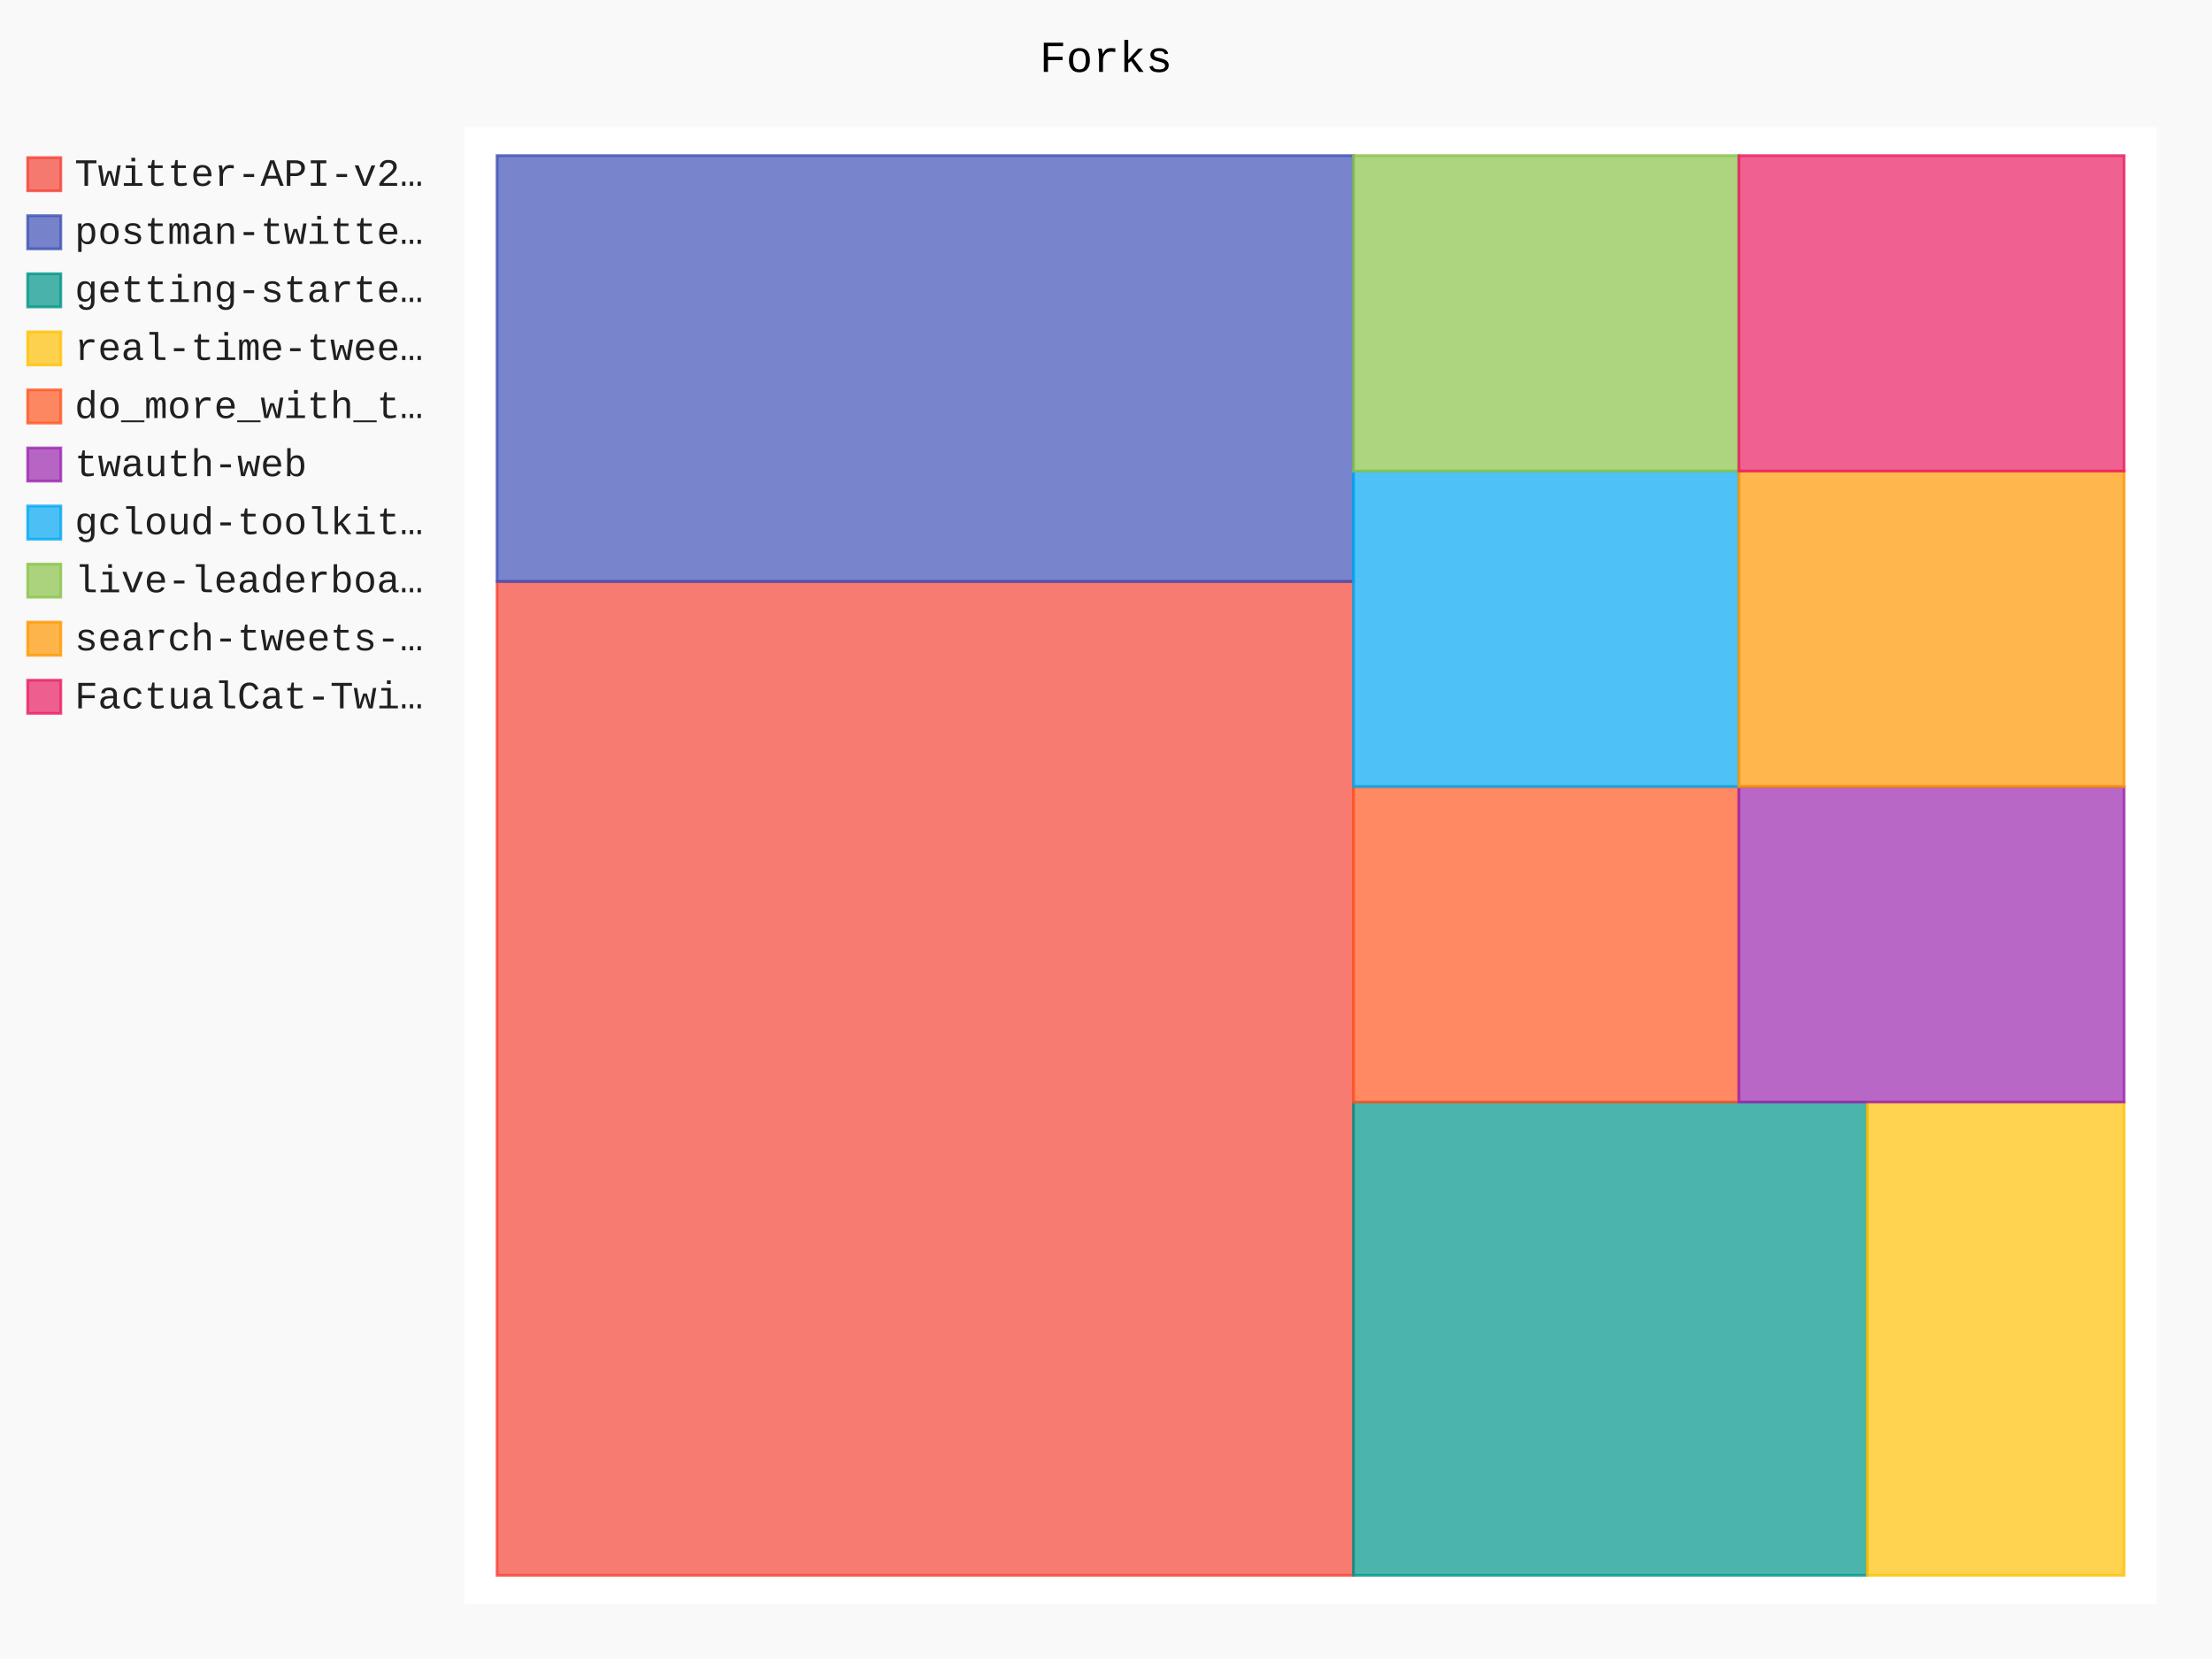
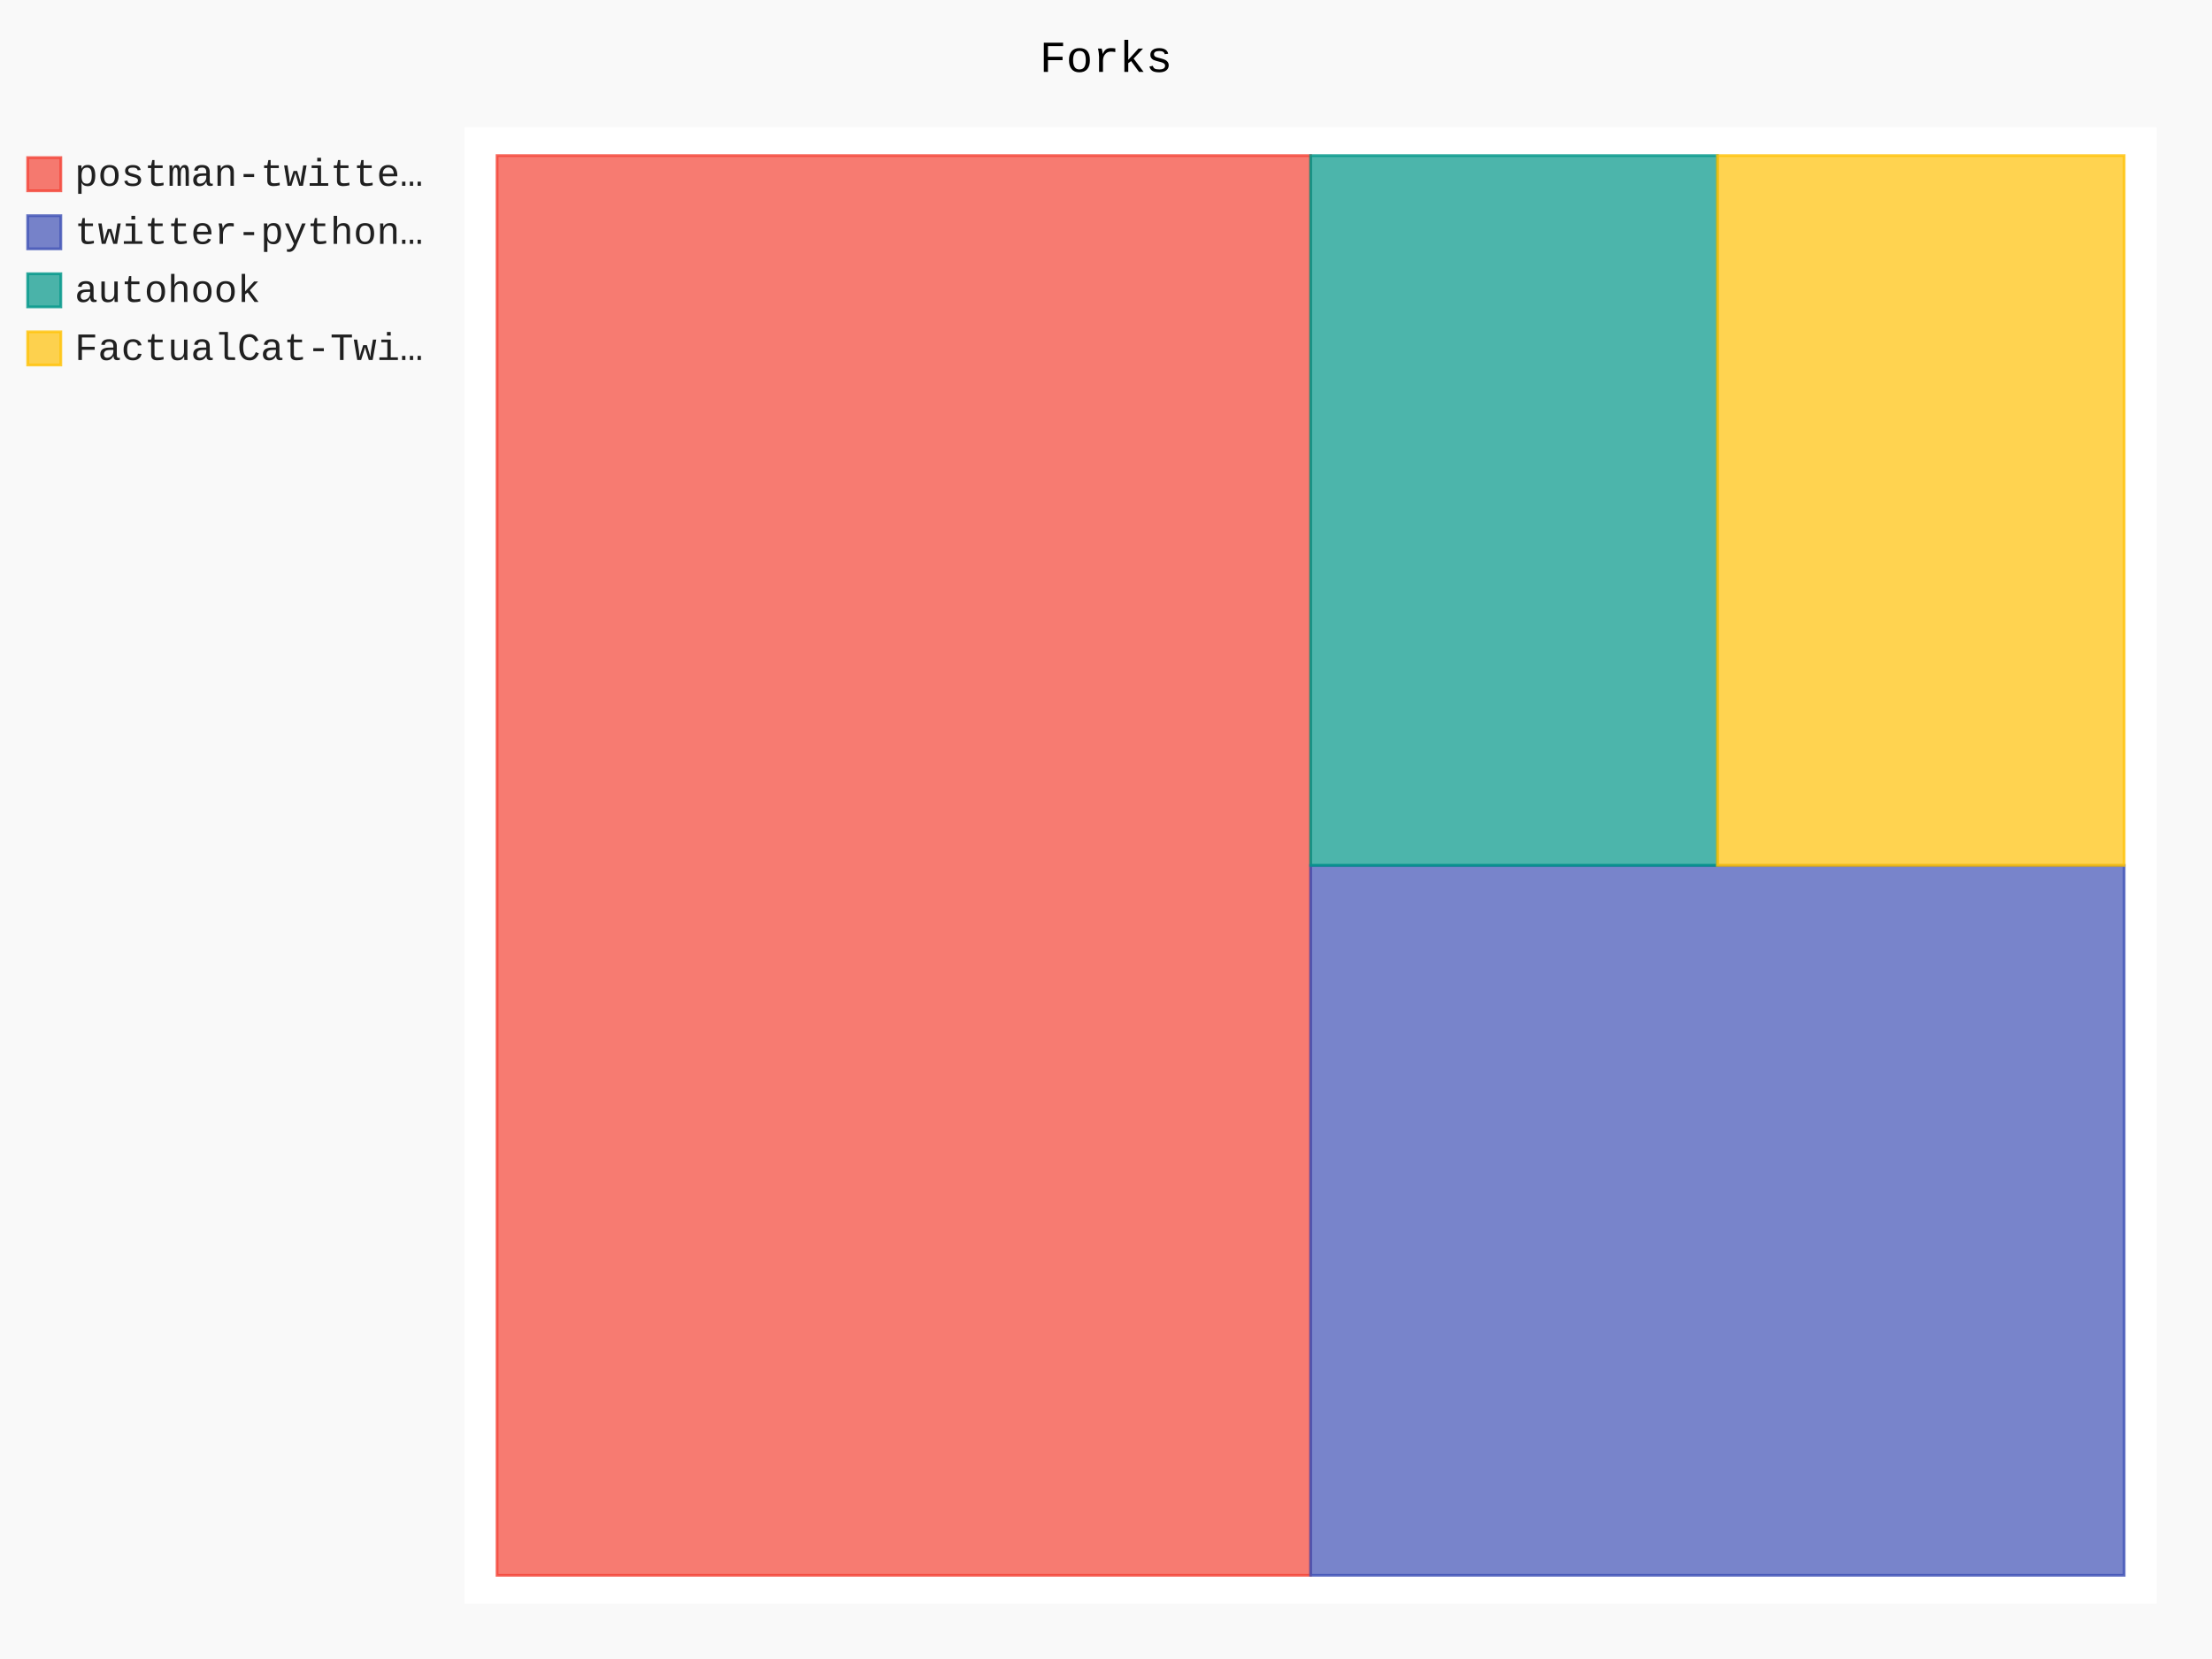
- <svg xmlns="http://www.w3.org/2000/svg" id="chart-8ef7e04c-7bb1-40d6-a712-c30058ad1df2" class="pygal-chart" viewBox="0 0 800 600">
+ <svg xmlns="http://www.w3.org/2000/svg" id="chart-1f3d95af-43ec-4258-a55c-971475c7638e" class="pygal-chart" viewBox="0 0 800 600">
  <defs>
-     <style type="text/css">#chart-8ef7e04c-7bb1-40d6-a712-c30058ad1df2{-webkit-user-select:none;-webkit-font-smoothing:antialiased;font-family:Consolas,"Liberation Mono",Menlo,Courier,monospace}#chart-8ef7e04c-7bb1-40d6-a712-c30058ad1df2 .title{font-family:Consolas,"Liberation Mono",Menlo,Courier,monospace;font-size:16px}#chart-8ef7e04c-7bb1-40d6-a712-c30058ad1df2 .legends .legend text{font-family:Consolas,"Liberation Mono",Menlo,Courier,monospace;font-size:14px}#chart-8ef7e04c-7bb1-40d6-a712-c30058ad1df2 .axis text{font-family:Consolas,"Liberation Mono",Menlo,Courier,monospace;font-size:10px}#chart-8ef7e04c-7bb1-40d6-a712-c30058ad1df2 .axis text.major{font-family:Consolas,"Liberation Mono",Menlo,Courier,monospace;font-size:10px}#chart-8ef7e04c-7bb1-40d6-a712-c30058ad1df2 .text-overlay text.value{font-family:Consolas,"Liberation Mono",Menlo,Courier,monospace;font-size:16px}#chart-8ef7e04c-7bb1-40d6-a712-c30058ad1df2 .text-overlay text.label{font-family:Consolas,"Liberation Mono",Menlo,Courier,monospace;font-size:10px}#chart-8ef7e04c-7bb1-40d6-a712-c30058ad1df2 .tooltip{font-family:Consolas,"Liberation Mono",Menlo,Courier,monospace;font-size:14px}#chart-8ef7e04c-7bb1-40d6-a712-c30058ad1df2 text.no_data{font-family:Consolas,"Liberation Mono",Menlo,Courier,monospace;font-size:64px}
- #chart-8ef7e04c-7bb1-40d6-a712-c30058ad1df2{background-color:rgba(249,249,249,1)}#chart-8ef7e04c-7bb1-40d6-a712-c30058ad1df2 path,#chart-8ef7e04c-7bb1-40d6-a712-c30058ad1df2 line,#chart-8ef7e04c-7bb1-40d6-a712-c30058ad1df2 rect,#chart-8ef7e04c-7bb1-40d6-a712-c30058ad1df2 circle{-webkit-transition:150ms;-moz-transition:150ms;transition:150ms}#chart-8ef7e04c-7bb1-40d6-a712-c30058ad1df2 .graph &gt; .background{fill:rgba(249,249,249,1)}#chart-8ef7e04c-7bb1-40d6-a712-c30058ad1df2 .plot &gt; .background{fill:rgba(255,255,255,1)}#chart-8ef7e04c-7bb1-40d6-a712-c30058ad1df2 .graph{fill:rgba(0,0,0,.87)}#chart-8ef7e04c-7bb1-40d6-a712-c30058ad1df2 text.no_data{fill:rgba(0,0,0,1)}#chart-8ef7e04c-7bb1-40d6-a712-c30058ad1df2 .title{fill:rgba(0,0,0,1)}#chart-8ef7e04c-7bb1-40d6-a712-c30058ad1df2 .legends .legend text{fill:rgba(0,0,0,.87)}#chart-8ef7e04c-7bb1-40d6-a712-c30058ad1df2 .legends .legend:hover text{fill:rgba(0,0,0,1)}#chart-8ef7e04c-7bb1-40d6-a712-c30058ad1df2 .axis .line{stroke:rgba(0,0,0,1)}#chart-8ef7e04c-7bb1-40d6-a712-c30058ad1df2 .axis .guide.line{stroke:rgba(0,0,0,.54)}#chart-8ef7e04c-7bb1-40d6-a712-c30058ad1df2 .axis .major.line{stroke:rgba(0,0,0,.87)}#chart-8ef7e04c-7bb1-40d6-a712-c30058ad1df2 .axis text.major{fill:rgba(0,0,0,1)}#chart-8ef7e04c-7bb1-40d6-a712-c30058ad1df2 .axis.y .guides:hover .guide.line,#chart-8ef7e04c-7bb1-40d6-a712-c30058ad1df2 .line-graph .axis.x .guides:hover .guide.line,#chart-8ef7e04c-7bb1-40d6-a712-c30058ad1df2 .stackedline-graph .axis.x .guides:hover .guide.line,#chart-8ef7e04c-7bb1-40d6-a712-c30058ad1df2 .xy-graph .axis.x .guides:hover .guide.line{stroke:rgba(0,0,0,1)}#chart-8ef7e04c-7bb1-40d6-a712-c30058ad1df2 .axis .guides:hover text{fill:rgba(0,0,0,1)}#chart-8ef7e04c-7bb1-40d6-a712-c30058ad1df2 .reactive{fill-opacity:.7;stroke-opacity:.8;stroke-width:1}#chart-8ef7e04c-7bb1-40d6-a712-c30058ad1df2 .ci{stroke:rgba(0,0,0,.87)}#chart-8ef7e04c-7bb1-40d6-a712-c30058ad1df2 .reactive.active,#chart-8ef7e04c-7bb1-40d6-a712-c30058ad1df2 .active .reactive{fill-opacity:.8;stroke-opacity:.9;stroke-width:4}#chart-8ef7e04c-7bb1-40d6-a712-c30058ad1df2 .ci .reactive.active{stroke-width:1.5}#chart-8ef7e04c-7bb1-40d6-a712-c30058ad1df2 .series text{fill:rgba(0,0,0,1)}#chart-8ef7e04c-7bb1-40d6-a712-c30058ad1df2 .tooltip rect{fill:rgba(255,255,255,1);stroke:rgba(0,0,0,1);-webkit-transition:opacity 150ms;-moz-transition:opacity 150ms;transition:opacity 150ms}#chart-8ef7e04c-7bb1-40d6-a712-c30058ad1df2 .tooltip .label{fill:rgba(0,0,0,.87)}#chart-8ef7e04c-7bb1-40d6-a712-c30058ad1df2 .tooltip .label{fill:rgba(0,0,0,.87)}#chart-8ef7e04c-7bb1-40d6-a712-c30058ad1df2 .tooltip .legend{font-size:.8em;fill:rgba(0,0,0,.54)}#chart-8ef7e04c-7bb1-40d6-a712-c30058ad1df2 .tooltip .x_label{font-size:.6em;fill:rgba(0,0,0,1)}#chart-8ef7e04c-7bb1-40d6-a712-c30058ad1df2 .tooltip .xlink{font-size:.5em;text-decoration:underline}#chart-8ef7e04c-7bb1-40d6-a712-c30058ad1df2 .tooltip .value{font-size:1.5em}#chart-8ef7e04c-7bb1-40d6-a712-c30058ad1df2 .bound{font-size:.5em}#chart-8ef7e04c-7bb1-40d6-a712-c30058ad1df2 .max-value{font-size:.75em;fill:rgba(0,0,0,.54)}#chart-8ef7e04c-7bb1-40d6-a712-c30058ad1df2 .map-element{fill:rgba(255,255,255,1);stroke:rgba(0,0,0,.54) !important}#chart-8ef7e04c-7bb1-40d6-a712-c30058ad1df2 .map-element .reactive{fill-opacity:inherit;stroke-opacity:inherit}#chart-8ef7e04c-7bb1-40d6-a712-c30058ad1df2 .color-0,#chart-8ef7e04c-7bb1-40d6-a712-c30058ad1df2 .color-0 a:visited{stroke:#F44336;fill:#F44336}#chart-8ef7e04c-7bb1-40d6-a712-c30058ad1df2 .color-1,#chart-8ef7e04c-7bb1-40d6-a712-c30058ad1df2 .color-1 a:visited{stroke:#3F51B5;fill:#3F51B5}#chart-8ef7e04c-7bb1-40d6-a712-c30058ad1df2 .color-2,#chart-8ef7e04c-7bb1-40d6-a712-c30058ad1df2 .color-2 a:visited{stroke:#009688;fill:#009688}#chart-8ef7e04c-7bb1-40d6-a712-c30058ad1df2 .color-3,#chart-8ef7e04c-7bb1-40d6-a712-c30058ad1df2 .color-3 a:visited{stroke:#FFC107;fill:#FFC107}#chart-8ef7e04c-7bb1-40d6-a712-c30058ad1df2 .color-4,#chart-8ef7e04c-7bb1-40d6-a712-c30058ad1df2 .color-4 a:visited{stroke:#FF5722;fill:#FF5722}#chart-8ef7e04c-7bb1-40d6-a712-c30058ad1df2 .color-5,#chart-8ef7e04c-7bb1-40d6-a712-c30058ad1df2 .color-5 a:visited{stroke:#9C27B0;fill:#9C27B0}#chart-8ef7e04c-7bb1-40d6-a712-c30058ad1df2 .color-6,#chart-8ef7e04c-7bb1-40d6-a712-c30058ad1df2 .color-6 a:visited{stroke:#03A9F4;fill:#03A9F4}#chart-8ef7e04c-7bb1-40d6-a712-c30058ad1df2 .color-7,#chart-8ef7e04c-7bb1-40d6-a712-c30058ad1df2 .color-7 a:visited{stroke:#8BC34A;fill:#8BC34A}#chart-8ef7e04c-7bb1-40d6-a712-c30058ad1df2 .color-8,#chart-8ef7e04c-7bb1-40d6-a712-c30058ad1df2 .color-8 a:visited{stroke:#FF9800;fill:#FF9800}#chart-8ef7e04c-7bb1-40d6-a712-c30058ad1df2 .color-9,#chart-8ef7e04c-7bb1-40d6-a712-c30058ad1df2 .color-9 a:visited{stroke:#E91E63;fill:#E91E63}#chart-8ef7e04c-7bb1-40d6-a712-c30058ad1df2 .text-overlay .color-0 text{fill:black}#chart-8ef7e04c-7bb1-40d6-a712-c30058ad1df2 .text-overlay .color-1 text{fill:black}#chart-8ef7e04c-7bb1-40d6-a712-c30058ad1df2 .text-overlay .color-2 text{fill:black}#chart-8ef7e04c-7bb1-40d6-a712-c30058ad1df2 .text-overlay .color-3 text{fill:black}#chart-8ef7e04c-7bb1-40d6-a712-c30058ad1df2 .text-overlay .color-4 text{fill:black}#chart-8ef7e04c-7bb1-40d6-a712-c30058ad1df2 .text-overlay .color-5 text{fill:black}#chart-8ef7e04c-7bb1-40d6-a712-c30058ad1df2 .text-overlay .color-6 text{fill:black}#chart-8ef7e04c-7bb1-40d6-a712-c30058ad1df2 .text-overlay .color-7 text{fill:black}#chart-8ef7e04c-7bb1-40d6-a712-c30058ad1df2 .text-overlay .color-8 text{fill:black}#chart-8ef7e04c-7bb1-40d6-a712-c30058ad1df2 .text-overlay .color-9 text{fill:black}
- #chart-8ef7e04c-7bb1-40d6-a712-c30058ad1df2 text.no_data{text-anchor:middle}#chart-8ef7e04c-7bb1-40d6-a712-c30058ad1df2 .guide.line{fill:none}#chart-8ef7e04c-7bb1-40d6-a712-c30058ad1df2 .centered{text-anchor:middle}#chart-8ef7e04c-7bb1-40d6-a712-c30058ad1df2 .title{text-anchor:middle}#chart-8ef7e04c-7bb1-40d6-a712-c30058ad1df2 .legends .legend text{fill-opacity:1}#chart-8ef7e04c-7bb1-40d6-a712-c30058ad1df2 .axis.x text{text-anchor:middle}#chart-8ef7e04c-7bb1-40d6-a712-c30058ad1df2 .axis.x:not(.web) text[transform]{text-anchor:start}#chart-8ef7e04c-7bb1-40d6-a712-c30058ad1df2 .axis.x:not(.web) text[transform].backwards{text-anchor:end}#chart-8ef7e04c-7bb1-40d6-a712-c30058ad1df2 .axis.y text{text-anchor:end}#chart-8ef7e04c-7bb1-40d6-a712-c30058ad1df2 .axis.y text[transform].backwards{text-anchor:start}#chart-8ef7e04c-7bb1-40d6-a712-c30058ad1df2 .axis.y2 text{text-anchor:start}#chart-8ef7e04c-7bb1-40d6-a712-c30058ad1df2 .axis.y2 text[transform].backwards{text-anchor:end}#chart-8ef7e04c-7bb1-40d6-a712-c30058ad1df2 .axis .guide.line{stroke-dasharray:4,4;stroke:black}#chart-8ef7e04c-7bb1-40d6-a712-c30058ad1df2 .axis .major.guide.line{stroke-dasharray:6,6;stroke:black}#chart-8ef7e04c-7bb1-40d6-a712-c30058ad1df2 .horizontal .axis.y .guide.line,#chart-8ef7e04c-7bb1-40d6-a712-c30058ad1df2 .horizontal .axis.y2 .guide.line,#chart-8ef7e04c-7bb1-40d6-a712-c30058ad1df2 .vertical .axis.x .guide.line{opacity:0}#chart-8ef7e04c-7bb1-40d6-a712-c30058ad1df2 .horizontal .axis.always_show .guide.line,#chart-8ef7e04c-7bb1-40d6-a712-c30058ad1df2 .vertical .axis.always_show .guide.line{opacity:1 !important}#chart-8ef7e04c-7bb1-40d6-a712-c30058ad1df2 .axis.y .guides:hover .guide.line,#chart-8ef7e04c-7bb1-40d6-a712-c30058ad1df2 .axis.y2 .guides:hover .guide.line,#chart-8ef7e04c-7bb1-40d6-a712-c30058ad1df2 .axis.x .guides:hover .guide.line{opacity:1}#chart-8ef7e04c-7bb1-40d6-a712-c30058ad1df2 .axis .guides:hover text{opacity:1}#chart-8ef7e04c-7bb1-40d6-a712-c30058ad1df2 .nofill{fill:none}#chart-8ef7e04c-7bb1-40d6-a712-c30058ad1df2 .subtle-fill{fill-opacity:.2}#chart-8ef7e04c-7bb1-40d6-a712-c30058ad1df2 .dot{stroke-width:1px;fill-opacity:1;stroke-opacity:1}#chart-8ef7e04c-7bb1-40d6-a712-c30058ad1df2 .dot.active{stroke-width:5px}#chart-8ef7e04c-7bb1-40d6-a712-c30058ad1df2 .dot.negative{fill:transparent}#chart-8ef7e04c-7bb1-40d6-a712-c30058ad1df2 text,#chart-8ef7e04c-7bb1-40d6-a712-c30058ad1df2 tspan{stroke:none !important}#chart-8ef7e04c-7bb1-40d6-a712-c30058ad1df2 .series text.active{opacity:1}#chart-8ef7e04c-7bb1-40d6-a712-c30058ad1df2 .tooltip rect{fill-opacity:.95;stroke-width:.5}#chart-8ef7e04c-7bb1-40d6-a712-c30058ad1df2 .tooltip text{fill-opacity:1}#chart-8ef7e04c-7bb1-40d6-a712-c30058ad1df2 .showable{visibility:hidden}#chart-8ef7e04c-7bb1-40d6-a712-c30058ad1df2 .showable.shown{visibility:visible}#chart-8ef7e04c-7bb1-40d6-a712-c30058ad1df2 .gauge-background{fill:rgba(229,229,229,1);stroke:none}#chart-8ef7e04c-7bb1-40d6-a712-c30058ad1df2 .bg-lines{stroke:rgba(249,249,249,1);stroke-width:2px}</style>
+     <style type="text/css">#chart-1f3d95af-43ec-4258-a55c-971475c7638e{-webkit-user-select:none;-webkit-font-smoothing:antialiased;font-family:Consolas,"Liberation Mono",Menlo,Courier,monospace}#chart-1f3d95af-43ec-4258-a55c-971475c7638e .title{font-family:Consolas,"Liberation Mono",Menlo,Courier,monospace;font-size:16px}#chart-1f3d95af-43ec-4258-a55c-971475c7638e .legends .legend text{font-family:Consolas,"Liberation Mono",Menlo,Courier,monospace;font-size:14px}#chart-1f3d95af-43ec-4258-a55c-971475c7638e .axis text{font-family:Consolas,"Liberation Mono",Menlo,Courier,monospace;font-size:10px}#chart-1f3d95af-43ec-4258-a55c-971475c7638e .axis text.major{font-family:Consolas,"Liberation Mono",Menlo,Courier,monospace;font-size:10px}#chart-1f3d95af-43ec-4258-a55c-971475c7638e .text-overlay text.value{font-family:Consolas,"Liberation Mono",Menlo,Courier,monospace;font-size:16px}#chart-1f3d95af-43ec-4258-a55c-971475c7638e .text-overlay text.label{font-family:Consolas,"Liberation Mono",Menlo,Courier,monospace;font-size:10px}#chart-1f3d95af-43ec-4258-a55c-971475c7638e .tooltip{font-family:Consolas,"Liberation Mono",Menlo,Courier,monospace;font-size:14px}#chart-1f3d95af-43ec-4258-a55c-971475c7638e text.no_data{font-family:Consolas,"Liberation Mono",Menlo,Courier,monospace;font-size:64px}
+ #chart-1f3d95af-43ec-4258-a55c-971475c7638e{background-color:rgba(249,249,249,1)}#chart-1f3d95af-43ec-4258-a55c-971475c7638e path,#chart-1f3d95af-43ec-4258-a55c-971475c7638e line,#chart-1f3d95af-43ec-4258-a55c-971475c7638e rect,#chart-1f3d95af-43ec-4258-a55c-971475c7638e circle{-webkit-transition:150ms;-moz-transition:150ms;transition:150ms}#chart-1f3d95af-43ec-4258-a55c-971475c7638e .graph &gt; .background{fill:rgba(249,249,249,1)}#chart-1f3d95af-43ec-4258-a55c-971475c7638e .plot &gt; .background{fill:rgba(255,255,255,1)}#chart-1f3d95af-43ec-4258-a55c-971475c7638e .graph{fill:rgba(0,0,0,.87)}#chart-1f3d95af-43ec-4258-a55c-971475c7638e text.no_data{fill:rgba(0,0,0,1)}#chart-1f3d95af-43ec-4258-a55c-971475c7638e .title{fill:rgba(0,0,0,1)}#chart-1f3d95af-43ec-4258-a55c-971475c7638e .legends .legend text{fill:rgba(0,0,0,.87)}#chart-1f3d95af-43ec-4258-a55c-971475c7638e .legends .legend:hover text{fill:rgba(0,0,0,1)}#chart-1f3d95af-43ec-4258-a55c-971475c7638e .axis .line{stroke:rgba(0,0,0,1)}#chart-1f3d95af-43ec-4258-a55c-971475c7638e .axis .guide.line{stroke:rgba(0,0,0,.54)}#chart-1f3d95af-43ec-4258-a55c-971475c7638e .axis .major.line{stroke:rgba(0,0,0,.87)}#chart-1f3d95af-43ec-4258-a55c-971475c7638e .axis text.major{fill:rgba(0,0,0,1)}#chart-1f3d95af-43ec-4258-a55c-971475c7638e .axis.y .guides:hover .guide.line,#chart-1f3d95af-43ec-4258-a55c-971475c7638e .line-graph .axis.x .guides:hover .guide.line,#chart-1f3d95af-43ec-4258-a55c-971475c7638e .stackedline-graph .axis.x .guides:hover .guide.line,#chart-1f3d95af-43ec-4258-a55c-971475c7638e .xy-graph .axis.x .guides:hover .guide.line{stroke:rgba(0,0,0,1)}#chart-1f3d95af-43ec-4258-a55c-971475c7638e .axis .guides:hover text{fill:rgba(0,0,0,1)}#chart-1f3d95af-43ec-4258-a55c-971475c7638e .reactive{fill-opacity:.7;stroke-opacity:.8;stroke-width:1}#chart-1f3d95af-43ec-4258-a55c-971475c7638e .ci{stroke:rgba(0,0,0,.87)}#chart-1f3d95af-43ec-4258-a55c-971475c7638e .reactive.active,#chart-1f3d95af-43ec-4258-a55c-971475c7638e .active .reactive{fill-opacity:.8;stroke-opacity:.9;stroke-width:4}#chart-1f3d95af-43ec-4258-a55c-971475c7638e .ci .reactive.active{stroke-width:1.5}#chart-1f3d95af-43ec-4258-a55c-971475c7638e .series text{fill:rgba(0,0,0,1)}#chart-1f3d95af-43ec-4258-a55c-971475c7638e .tooltip rect{fill:rgba(255,255,255,1);stroke:rgba(0,0,0,1);-webkit-transition:opacity 150ms;-moz-transition:opacity 150ms;transition:opacity 150ms}#chart-1f3d95af-43ec-4258-a55c-971475c7638e .tooltip .label{fill:rgba(0,0,0,.87)}#chart-1f3d95af-43ec-4258-a55c-971475c7638e .tooltip .label{fill:rgba(0,0,0,.87)}#chart-1f3d95af-43ec-4258-a55c-971475c7638e .tooltip .legend{font-size:.8em;fill:rgba(0,0,0,.54)}#chart-1f3d95af-43ec-4258-a55c-971475c7638e .tooltip .x_label{font-size:.6em;fill:rgba(0,0,0,1)}#chart-1f3d95af-43ec-4258-a55c-971475c7638e .tooltip .xlink{font-size:.5em;text-decoration:underline}#chart-1f3d95af-43ec-4258-a55c-971475c7638e .tooltip .value{font-size:1.5em}#chart-1f3d95af-43ec-4258-a55c-971475c7638e .bound{font-size:.5em}#chart-1f3d95af-43ec-4258-a55c-971475c7638e .max-value{font-size:.75em;fill:rgba(0,0,0,.54)}#chart-1f3d95af-43ec-4258-a55c-971475c7638e .map-element{fill:rgba(255,255,255,1);stroke:rgba(0,0,0,.54) !important}#chart-1f3d95af-43ec-4258-a55c-971475c7638e .map-element .reactive{fill-opacity:inherit;stroke-opacity:inherit}#chart-1f3d95af-43ec-4258-a55c-971475c7638e .color-0,#chart-1f3d95af-43ec-4258-a55c-971475c7638e .color-0 a:visited{stroke:#F44336;fill:#F44336}#chart-1f3d95af-43ec-4258-a55c-971475c7638e .color-1,#chart-1f3d95af-43ec-4258-a55c-971475c7638e .color-1 a:visited{stroke:#3F51B5;fill:#3F51B5}#chart-1f3d95af-43ec-4258-a55c-971475c7638e .color-2,#chart-1f3d95af-43ec-4258-a55c-971475c7638e .color-2 a:visited{stroke:#009688;fill:#009688}#chart-1f3d95af-43ec-4258-a55c-971475c7638e .color-3,#chart-1f3d95af-43ec-4258-a55c-971475c7638e .color-3 a:visited{stroke:#FFC107;fill:#FFC107}#chart-1f3d95af-43ec-4258-a55c-971475c7638e .text-overlay .color-0 text{fill:black}#chart-1f3d95af-43ec-4258-a55c-971475c7638e .text-overlay .color-1 text{fill:black}#chart-1f3d95af-43ec-4258-a55c-971475c7638e .text-overlay .color-2 text{fill:black}#chart-1f3d95af-43ec-4258-a55c-971475c7638e .text-overlay .color-3 text{fill:black}
+ #chart-1f3d95af-43ec-4258-a55c-971475c7638e text.no_data{text-anchor:middle}#chart-1f3d95af-43ec-4258-a55c-971475c7638e .guide.line{fill:none}#chart-1f3d95af-43ec-4258-a55c-971475c7638e .centered{text-anchor:middle}#chart-1f3d95af-43ec-4258-a55c-971475c7638e .title{text-anchor:middle}#chart-1f3d95af-43ec-4258-a55c-971475c7638e .legends .legend text{fill-opacity:1}#chart-1f3d95af-43ec-4258-a55c-971475c7638e .axis.x text{text-anchor:middle}#chart-1f3d95af-43ec-4258-a55c-971475c7638e .axis.x:not(.web) text[transform]{text-anchor:start}#chart-1f3d95af-43ec-4258-a55c-971475c7638e .axis.x:not(.web) text[transform].backwards{text-anchor:end}#chart-1f3d95af-43ec-4258-a55c-971475c7638e .axis.y text{text-anchor:end}#chart-1f3d95af-43ec-4258-a55c-971475c7638e .axis.y text[transform].backwards{text-anchor:start}#chart-1f3d95af-43ec-4258-a55c-971475c7638e .axis.y2 text{text-anchor:start}#chart-1f3d95af-43ec-4258-a55c-971475c7638e .axis.y2 text[transform].backwards{text-anchor:end}#chart-1f3d95af-43ec-4258-a55c-971475c7638e .axis .guide.line{stroke-dasharray:4,4;stroke:black}#chart-1f3d95af-43ec-4258-a55c-971475c7638e .axis .major.guide.line{stroke-dasharray:6,6;stroke:black}#chart-1f3d95af-43ec-4258-a55c-971475c7638e .horizontal .axis.y .guide.line,#chart-1f3d95af-43ec-4258-a55c-971475c7638e .horizontal .axis.y2 .guide.line,#chart-1f3d95af-43ec-4258-a55c-971475c7638e .vertical .axis.x .guide.line{opacity:0}#chart-1f3d95af-43ec-4258-a55c-971475c7638e .horizontal .axis.always_show .guide.line,#chart-1f3d95af-43ec-4258-a55c-971475c7638e .vertical .axis.always_show .guide.line{opacity:1 !important}#chart-1f3d95af-43ec-4258-a55c-971475c7638e .axis.y .guides:hover .guide.line,#chart-1f3d95af-43ec-4258-a55c-971475c7638e .axis.y2 .guides:hover .guide.line,#chart-1f3d95af-43ec-4258-a55c-971475c7638e .axis.x .guides:hover .guide.line{opacity:1}#chart-1f3d95af-43ec-4258-a55c-971475c7638e .axis .guides:hover text{opacity:1}#chart-1f3d95af-43ec-4258-a55c-971475c7638e .nofill{fill:none}#chart-1f3d95af-43ec-4258-a55c-971475c7638e .subtle-fill{fill-opacity:.2}#chart-1f3d95af-43ec-4258-a55c-971475c7638e .dot{stroke-width:1px;fill-opacity:1;stroke-opacity:1}#chart-1f3d95af-43ec-4258-a55c-971475c7638e .dot.active{stroke-width:5px}#chart-1f3d95af-43ec-4258-a55c-971475c7638e .dot.negative{fill:transparent}#chart-1f3d95af-43ec-4258-a55c-971475c7638e text,#chart-1f3d95af-43ec-4258-a55c-971475c7638e tspan{stroke:none !important}#chart-1f3d95af-43ec-4258-a55c-971475c7638e .series text.active{opacity:1}#chart-1f3d95af-43ec-4258-a55c-971475c7638e .tooltip rect{fill-opacity:.95;stroke-width:.5}#chart-1f3d95af-43ec-4258-a55c-971475c7638e .tooltip text{fill-opacity:1}#chart-1f3d95af-43ec-4258-a55c-971475c7638e .showable{visibility:hidden}#chart-1f3d95af-43ec-4258-a55c-971475c7638e .showable.shown{visibility:visible}#chart-1f3d95af-43ec-4258-a55c-971475c7638e .gauge-background{fill:rgba(229,229,229,1);stroke:none}#chart-1f3d95af-43ec-4258-a55c-971475c7638e .bg-lines{stroke:rgba(249,249,249,1);stroke-width:2px}</style>
  </defs>
  <g class="graph treemap-graph vertical">
    <rect x="0" y="0" width="800" height="600" class="background" />
    <g transform="translate(168, 46)" class="plot">
      <rect x="0" y="0" width="612.0" height="534" class="background" />
      <g class="series serie-0 color-0">
        <g class="rects">
          <g class="rect">
-             <rect x="11.769" y="164.308" width="309.717" height="359.423" class="rect reactive tooltip-trigger" />
+             <rect x="11.769" y="10.269" width="294.231" height="513.462" class="rect reactive tooltip-trigger" />
          </g>
        </g>
      </g>
      <g class="series serie-1 color-1">
        <g class="rects">
          <g class="rect">
-             <rect x="11.769" y="10.269" width="309.717" height="154.038" class="rect reactive tooltip-trigger" />
+             <rect x="306.0" y="267.0" width="294.231" height="256.731" class="rect reactive tooltip-trigger" />
          </g>
        </g>
      </g>
      <g class="series serie-2 color-2">
        <g class="rects">
          <g class="rect">
-             <rect x="321.486" y="352.577" width="185.83" height="171.154" class="rect reactive tooltip-trigger" />
+             <rect x="306.0" y="10.269" width="147.115" height="256.731" class="rect reactive tooltip-trigger" />
          </g>
        </g>
      </g>
      <g class="series serie-3 color-3">
        <g class="rects">
          <g class="rect">
-             <rect x="507.316" y="352.577" width="92.915" height="171.154" class="rect reactive tooltip-trigger" />
-           </g>
-         </g>
-       </g>
-       <g class="series serie-4 color-4">
-         <g class="rects">
-           <g class="rect">
-             <rect x="321.486" y="238.474" width="139.372" height="114.103" class="rect reactive tooltip-trigger" />
-           </g>
-         </g>
-       </g>
-       <g class="series serie-5 color-5">
-         <g class="rects">
-           <g class="rect">
-             <rect x="460.858" y="238.474" width="139.372" height="114.103" class="rect reactive tooltip-trigger" />
-           </g>
-         </g>
-       </g>
-       <g class="series serie-6 color-6">
-         <g class="rects">
-           <g class="rect">
-             <rect x="321.486" y="124.372" width="139.372" height="114.103" class="rect reactive tooltip-trigger" />
-           </g>
-         </g>
-       </g>
-       <g class="series serie-7 color-7">
-         <g class="rects">
-           <g class="rect">
-             <rect x="321.486" y="10.269" width="139.372" height="114.103" class="rect reactive tooltip-trigger" />
-           </g>
-         </g>
-       </g>
-       <g class="series serie-8 color-8">
-         <g class="rects">
-           <g class="rect">
-             <rect x="460.858" y="124.372" width="139.372" height="114.103" class="rect reactive tooltip-trigger" />
-           </g>
-         </g>
-       </g>
-       <g class="series serie-9 color-9">
-         <g class="rects">
-           <g class="rect">
-             <rect x="460.858" y="10.269" width="139.372" height="114.103" class="rect reactive tooltip-trigger" />
+             <rect x="453.115" y="10.269" width="147.115" height="256.731" class="rect reactive tooltip-trigger" />
          </g>
        </g>
      </g>
    </g>
    <g class="titles">
      <text x="400.0" y="26" class="title plot_title">Forks</text>
    </g>
    <g transform="translate(168, 46)" class="plot overlay">
      <g class="series serie-0 color-0" />
      <g class="series serie-1 color-1" />
      <g class="series serie-2 color-2" />
      <g class="series serie-3 color-3" />
-       <g class="series serie-4 color-4" />
-       <g class="series serie-5 color-5" />
-       <g class="series serie-6 color-6" />
-       <g class="series serie-7 color-7" />
-       <g class="series serie-8 color-8" />
-       <g class="series serie-9 color-9" />
    </g>
    <g transform="translate(168, 46)" class="plot text-overlay">
      <g class="series serie-0 color-0" />
      <g class="series serie-1 color-1" />
      <g class="series serie-2 color-2" />
      <g class="series serie-3 color-3" />
-       <g class="series serie-4 color-4" />
-       <g class="series serie-5 color-5" />
-       <g class="series serie-6 color-6" />
-       <g class="series serie-7 color-7" />
-       <g class="series serie-8 color-8" />
-       <g class="series serie-9 color-9" />
    </g>
    <g transform="translate(168, 46)" class="plot tooltip-overlay">
      <g transform="translate(0 0)" style="opacity: 0" class="tooltip">
        <rect rx="0" ry="0" width="0" height="0" class="tooltip-box" />
        <g class="text" />
      </g>
    </g>
    <g transform="translate(10, 56)" class="legends">
      <g id="activate-serie-0" class="legend reactive activate-serie">
        <rect x="0.0" y="1.0" width="12" height="12" class="color-0 reactive" />
-         <text x="17.0" y="11.2">Twitter-API-v2…</text>
+         <text x="17.0" y="11.2">postman-twitte…</text>
      </g>
      <g id="activate-serie-1" class="legend reactive activate-serie">
        <rect x="0.0" y="22.0" width="12" height="12" class="color-1 reactive" />
-         <text x="17.0" y="32.2">postman-twitte…</text>
+         <text x="17.0" y="32.2">twitter-python…</text>
      </g>
      <g id="activate-serie-2" class="legend reactive activate-serie">
        <rect x="0.0" y="43.0" width="12" height="12" class="color-2 reactive" />
-         <text x="17.0" y="53.2">getting-starte…</text>
+         <text x="17.0" y="53.2">autohook</text>
      </g>
      <g id="activate-serie-3" class="legend reactive activate-serie">
        <rect x="0.0" y="64.0" width="12" height="12" class="color-3 reactive" />
-         <text x="17.0" y="74.2">real-time-twee…</text>
-       </g>
-       <g id="activate-serie-4" class="legend reactive activate-serie">
-         <rect x="0.0" y="85.0" width="12" height="12" class="color-4 reactive" />
-         <text x="17.0" y="95.2">do_more_with_t…</text>
-       </g>
-       <g id="activate-serie-5" class="legend reactive activate-serie">
-         <rect x="0.0" y="106.0" width="12" height="12" class="color-5 reactive" />
-         <text x="17.0" y="116.2">twauth-web</text>
-       </g>
-       <g id="activate-serie-6" class="legend reactive activate-serie">
-         <rect x="0.0" y="127.0" width="12" height="12" class="color-6 reactive" />
-         <text x="17.0" y="137.2">gcloud-toolkit…</text>
-       </g>
-       <g id="activate-serie-7" class="legend reactive activate-serie">
-         <rect x="0.0" y="148.0" width="12" height="12" class="color-7 reactive" />
-         <text x="17.0" y="158.2">live-leaderboa…</text>
-       </g>
-       <g id="activate-serie-8" class="legend reactive activate-serie">
-         <rect x="0.0" y="169.0" width="12" height="12" class="color-8 reactive" />
-         <text x="17.0" y="179.2">search-tweets-…</text>
-       </g>
-       <g id="activate-serie-9" class="legend reactive activate-serie">
-         <rect x="0.0" y="190.0" width="12" height="12" class="color-9 reactive" />
-         <text x="17.0" y="200.2">FactualCat-Twi…</text>
+         <text x="17.0" y="74.2">FactualCat-Twi…</text>
      </g>
    </g>
    <g transform="translate(790, 56)" class="legends" />
  </g>
</svg>
